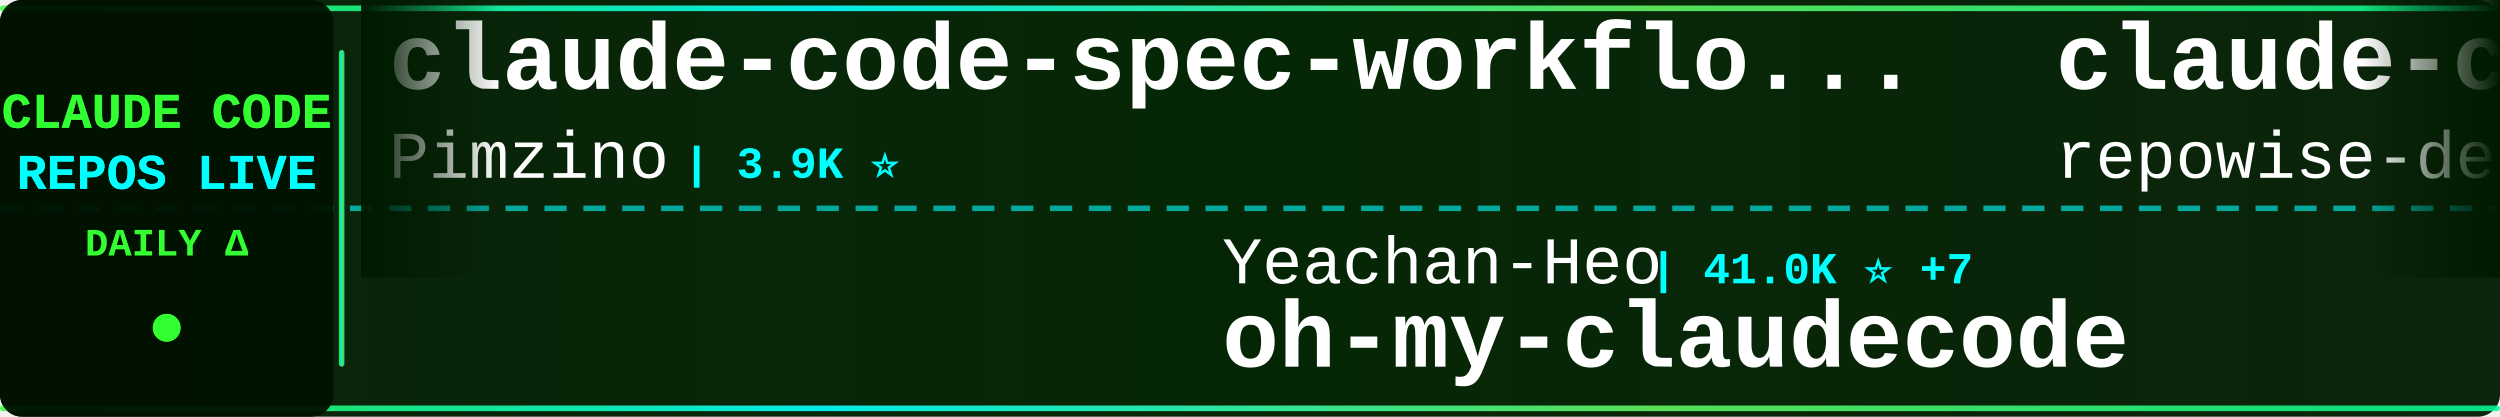
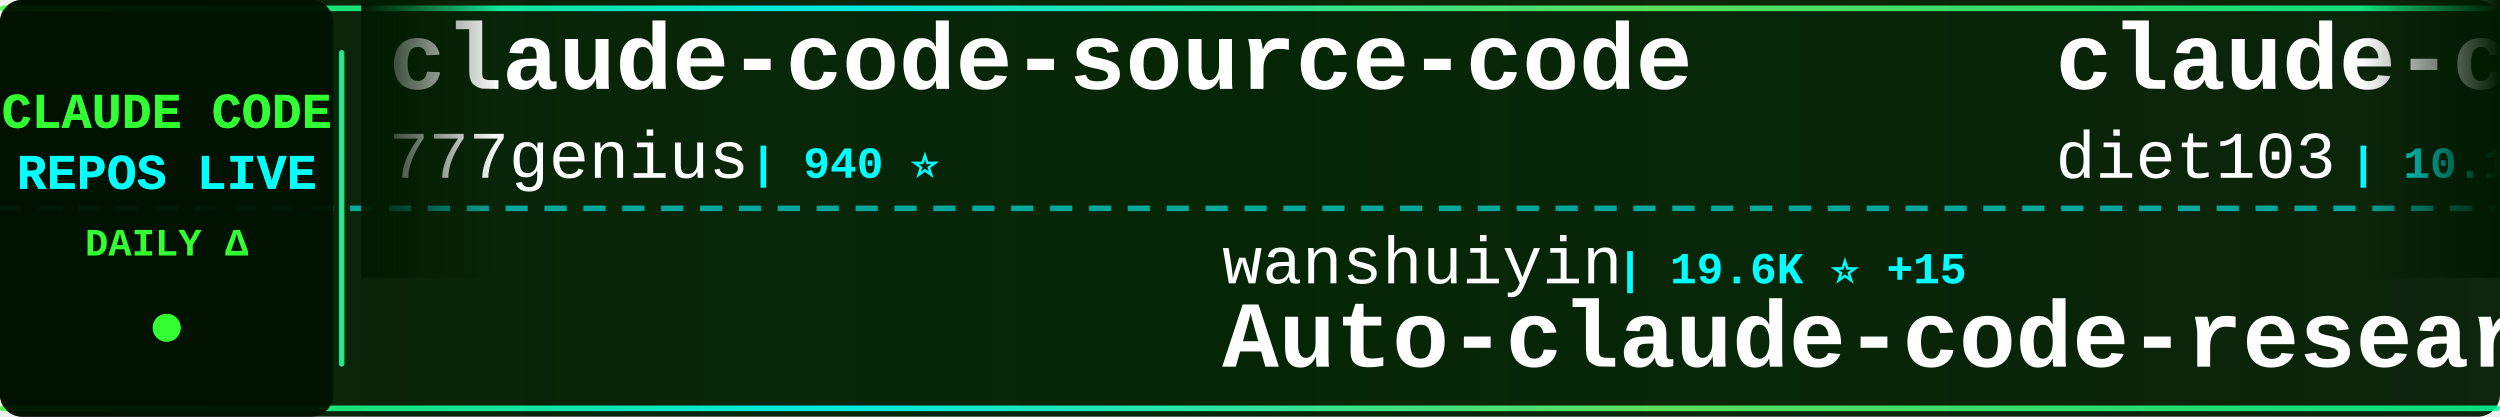
<svg xmlns="http://www.w3.org/2000/svg" width="900" height="150">
  <defs>
    <linearGradient id="tickerBg" x1="0%" y1="0%" x2="100%" y2="0%">
      <stop offset="0%" style="stop-color:#001a00;stop-opacity:0.95" />
      <stop offset="50%" style="stop-color:#002200;stop-opacity:0.98" />
      <stop offset="100%" style="stop-color:#001a00;stop-opacity:0.95" />
    </linearGradient>
    <linearGradient id="borderGrad" x1="0%" y1="0%" x2="100%" y2="0%">
      <stop offset="0%" style="stop-color:#33ff33;stop-opacity:0.85">
        <animate attributeName="stop-opacity" values="0.85;1;0.85" dur="2s" repeatCount="indefinite" />
      </stop>
      <stop offset="33%" style="stop-color:#00ffff;stop-opacity:0.9">
        <animate attributeName="stop-opacity" values="0.9;1;0.9" dur="2.2s" repeatCount="indefinite" />
      </stop>
      <stop offset="66%" style="stop-color:#66ff66;stop-opacity:0.85">
        <animate attributeName="stop-opacity" values="0.85;1;0.85" dur="1.8s" repeatCount="indefinite" />
      </stop>
      <stop offset="100%" style="stop-color:#00ff99;stop-opacity:0.85">
        <animate attributeName="stop-opacity" values="0.85;1;0.85" dur="2s" repeatCount="indefinite" />
      </stop>
    </linearGradient>
    <filter id="textGlow">
      <feGaussianBlur stdDeviation="0.1" result="coloredBlur" />
      <feMerge>
        <feMergeNode in="coloredBlur" />
        <feMergeNode in="SourceGraphic" />
      </feMerge>
    </filter>
    <filter id="metricGlow">
      <feGaussianBlur stdDeviation="0.2" result="coloredBlur" />
      <feMerge>
        <feMergeNode in="coloredBlur" />
        <feMergeNode in="SourceGraphic" />
      </feMerge>
    </filter>
    <linearGradient id="leftFade" x1="0%" y1="0%" x2="100%" y2="0%">
      <stop offset="0%" style="stop-color:#001a00;stop-opacity:1" />
      <stop offset="100%" style="stop-color:#001a00;stop-opacity:0" />
    </linearGradient>
    <linearGradient id="rightFade" x1="0%" y1="0%" x2="100%" y2="0%">
      <stop offset="0%" style="stop-color:#001a00;stop-opacity:0" />
      <stop offset="100%" style="stop-color:#001a00;stop-opacity:1" />
    </linearGradient>
  </defs>
  <rect width="900" height="150" fill="url(#tickerBg)" rx="8" />
  <rect x="0" y="2" width="900" height="2" fill="url(#borderGrad)" rx="1" />
  <rect x="0" y="146" width="900" height="2" fill="url(#borderGrad)" rx="1" />
  <line x1="0" y1="75" x2="900" y2="75" stroke="#00ffff" stroke-width="2" stroke-dasharray="8 6" opacity="0.6" />
  <rect x="0" y="0" width="120" height="150" fill="#001100" opacity="0.95" rx="8" />
  <text x="60" y="46" font-family="'Courier New', monospace" font-size="18" font-weight="bold" fill="#33ff33" text-anchor="middle" filter="url(#textGlow)">
    CLAUDE CODE
  </text>
  <text x="60" y="68" font-family="'Courier New', monospace" font-size="18" font-weight="bold" fill="#00ffff" text-anchor="middle" filter="url(#textGlow)">
    REPOS LIVE
  </text>
  <text x="60" y="92" font-family="'Courier New', monospace" font-size="14" font-weight="bold" fill="#33ff33" text-anchor="middle">
    DAILY Δ
  </text>
  <circle cx="60" cy="118" r="5" fill="#33ff33" filter="url(#metricGlow)">
    <animate attributeName="r" values="4;6;4" dur="1.5s" repeatCount="indefinite" />
    <animate attributeName="opacity" values="0.6;1;0.6" dur="1.5s" repeatCount="indefinite" />
  </circle>
  <rect x="122" y="18" width="2" height="114" fill="url(#borderGrad)" rx="1" />
  <clipPath id="tickerClip">
    <rect x="130" y="0" width="770" height="150" />
  </clipPath>
  <g clip-path="url(#tickerClip)">
    <g id="tickerItems">
      <animateTransform attributeName="transform" attributeType="XML" type="translate" from="0 0" to="-3000 0" dur="54s" repeatCount="indefinite" />
      <g transform="translate(0, 0)">
-         <text x="140" y="32" font-family="'Courier New', monospace" font-size="34" font-weight="bold" fill="#ffffff">claude-code-spec-workflo...</text>
-         <text x="140" y="64" font-family="'Courier New', monospace" font-size="24" font-weight="normal" fill="#ffffff" opacity="1.0">Pimzino</text>
-         <text x="246" y="64" font-family="'Courier New', monospace" font-size="16" font-weight="bold" fill="#00ffff"> | 3.9K ⭐</text>
+         <text x="140" y="32" font-family="'Courier New', monospace" font-size="34" font-weight="bold" fill="#ffffff">claude-code-source-code</text>
+         <text x="140" y="64" font-family="'Courier New', monospace" font-size="24" font-weight="normal" fill="#ffffff" opacity="1.0">777genius</text>
+         <text x="270" y="64" font-family="'Courier New', monospace" font-size="16" font-weight="bold" fill="#00ffff"> | 940 ⭐</text>
      </g>
      <g transform="translate(300, 0)">
-         <text x="140" y="102" font-family="'Courier New', monospace" font-size="24" font-weight="normal" fill="#ffffff" opacity="1.0">Yeachan-Heo</text>
-         <text x="294" y="102" font-family="'Courier New', monospace" font-size="16" font-weight="bold" fill="#00ffff"> | 41.0K ⭐ +7</text>
-         <text x="140" y="132" font-family="'Courier New', monospace" font-size="34" font-weight="bold" fill="#ffffff">oh-my-claudecode</text>
+         <text x="140" y="102" font-family="'Courier New', monospace" font-size="24" font-weight="normal" fill="#ffffff" opacity="1.0">wanshuiyin</text>
+         <text x="282" y="102" font-family="'Courier New', monospace" font-size="16" font-weight="bold" fill="#00ffff"> | 19.6K ⭐ +15</text>
+         <text x="140" y="132" font-family="'Courier New', monospace" font-size="34" font-weight="bold" fill="#ffffff">Auto-claude-code-researc...</text>
      </g>
      <g transform="translate(600, 0)">
-         <text x="140" y="32" font-family="'Courier New', monospace" font-size="34" font-weight="bold" fill="#ffffff">claude-code-prompts</text>
-         <text x="140" y="64" font-family="'Courier New', monospace" font-size="24" font-weight="normal" fill="#ffffff" opacity="1.0">repowise-dev</text>
-         <text x="306" y="64" font-family="'Courier New', monospace" font-size="16" font-weight="bold" fill="#00ffff"> | 1.2K ⭐ +1</text>
+         <text x="140" y="32" font-family="'Courier New', monospace" font-size="34" font-weight="bold" fill="#ffffff">claude-code-infrastructu...</text>
+         <text x="140" y="64" font-family="'Courier New', monospace" font-size="24" font-weight="normal" fill="#ffffff" opacity="1.0">diet103</text>
+         <text x="246" y="64" font-family="'Courier New', monospace" font-size="16" font-weight="bold" fill="#00ffff"> | 10.1K ⭐ +1</text>
      </g>
      <g transform="translate(900, 0)">
-         <text x="140" y="102" font-family="'Courier New', monospace" font-size="24" font-weight="normal" fill="#ffffff" opacity="1.0">techjarves</text>
-         <text x="282" y="102" font-family="'Courier New', monospace" font-size="16" font-weight="bold" fill="#00ffff"> | 1.6K ⭐ +2</text>
-         <text x="140" y="132" font-family="'Courier New', monospace" font-size="34" font-weight="bold" fill="#ffffff">ClaudeCode-Portable</text>
+         <text x="140" y="102" font-family="'Courier New', monospace" font-size="24" font-weight="normal" fill="#ffffff" opacity="1.0">zstmfhy</text>
+         <text x="246" y="102" font-family="'Courier New', monospace" font-size="16" font-weight="bold" fill="#00ffff"> | 188 ⭐</text>
+         <text x="140" y="132" font-family="'Courier New', monospace" font-size="34" font-weight="bold" fill="#ffffff">Claude-code</text>
      </g>
      <g transform="translate(1200, 0)">
-         <text x="140" y="32" font-family="'Courier New', monospace" font-size="34" font-weight="bold" fill="#ffffff">claude-code-telegram</text>
-         <text x="140" y="64" font-family="'Courier New', monospace" font-size="24" font-weight="normal" fill="#ffffff" opacity="1.0">overwirehq</text>
-         <text x="282" y="64" font-family="'Courier New', monospace" font-size="16" font-weight="bold" fill="#00ffff"> | 2.8K ⭐ +1</text>
+         <text x="140" y="32" font-family="'Courier New', monospace" font-size="34" font-weight="bold" fill="#ffffff">collection-claude-code-s...</text>
+         <text x="140" y="64" font-family="'Courier New', monospace" font-size="24" font-weight="normal" fill="#ffffff" opacity="1.0">chauncygu</text>
+         <text x="270" y="64" font-family="'Courier New', monospace" font-size="16" font-weight="bold" fill="#00ffff"> | 2.9K ⭐</text>
      </g>
      <g transform="translate(1500, 0)">
-         <text x="140" y="102" font-family="'Courier New', monospace" font-size="24" font-weight="normal" fill="#ffffff" opacity="1.0">Maciek-roboblog</text>
-         <text x="342" y="102" font-family="'Courier New', monospace" font-size="16" font-weight="bold" fill="#00ffff"> | 8.8K ⭐</text>
-         <text x="140" y="132" font-family="'Courier New', monospace" font-size="34" font-weight="bold" fill="#ffffff">Claude-Code-Usage-Monito...</text>
+         <text x="140" y="102" font-family="'Courier New', monospace" font-size="24" font-weight="normal" fill="#ffffff" opacity="1.0">Donchitos</text>
+         <text x="270" y="102" font-family="'Courier New', monospace" font-size="16" font-weight="bold" fill="#00ffff"> | 40.6K ⭐ +42</text>
+         <text x="140" y="132" font-family="'Courier New', monospace" font-size="34" font-weight="bold" fill="#ffffff">Claude-Code-Game-Studios</text>
      </g>
      <g transform="translate(1800, 0)">
-         <text x="140" y="32" font-family="'Courier New', monospace" font-size="34" font-weight="bold" fill="#ffffff">claude-code-hub</text>
-         <text x="140" y="64" font-family="'Courier New', monospace" font-size="24" font-weight="normal" fill="#ffffff" opacity="1.0">ding113</text>
-         <text x="246" y="64" font-family="'Courier New', monospace" font-size="16" font-weight="bold" fill="#00ffff"> | 3.4K ⭐</text>
+         <text x="140" y="32" font-family="'Courier New', monospace" font-size="34" font-weight="bold" fill="#ffffff">claude-code-source</text>
+         <text x="140" y="64" font-family="'Courier New', monospace" font-size="24" font-weight="normal" fill="#ffffff" opacity="1.0">JrCx7scC</text>
+         <text x="258" y="64" font-family="'Courier New', monospace" font-size="16" font-weight="bold" fill="#00ffff"> | 377 ⭐</text>
      </g>
      <g transform="translate(2100, 0)">
-         <text x="140" y="102" font-family="'Courier New', monospace" font-size="24" font-weight="normal" fill="#ffffff" opacity="1.0">mehmoodosman</text>
-         <text x="306" y="102" font-family="'Courier New', monospace" font-size="16" font-weight="bold" fill="#00ffff"> | 172 ⭐</text>
-         <text x="140" y="132" font-family="'Courier New', monospace" font-size="34" font-weight="bold" fill="#ffffff">claude-code</text>
+         <text x="140" y="102" font-family="'Courier New', monospace" font-size="24" font-weight="normal" fill="#ffffff" opacity="1.0">frankbria</text>
+         <text x="270" y="102" font-family="'Courier New', monospace" font-size="16" font-weight="bold" fill="#00ffff"> | 9.7K ⭐ +1</text>
+         <text x="140" y="132" font-family="'Courier New', monospace" font-size="34" font-weight="bold" fill="#ffffff">ralph-claude-code</text>
      </g>
      <g transform="translate(2400, 0)">
-         <text x="140" y="32" font-family="'Courier New', monospace" font-size="34" font-weight="bold" fill="#ffffff">Dive-into-Claude-Code</text>
-         <text x="140" y="64" font-family="'Courier New', monospace" font-size="24" font-weight="normal" fill="#ffffff" opacity="1.0">VILA-Lab</text>
-         <text x="258" y="64" font-family="'Courier New', monospace" font-size="16" font-weight="bold" fill="#00ffff"> | 2.3K ⭐ +6</text>
+         <text x="140" y="32" font-family="'Courier New', monospace" font-size="34" font-weight="bold" fill="#ffffff">claude-code-rust</text>
+         <text x="140" y="64" font-family="'Courier New', monospace" font-size="24" font-weight="normal" fill="#ffffff" opacity="1.0">lorryjovens-hub</text>
+         <text x="342" y="64" font-family="'Courier New', monospace" font-size="16" font-weight="bold" fill="#00ffff"> | 1.7K ⭐</text>
      </g>
      <g transform="translate(2700, 0)">
-         <text x="140" y="102" font-family="'Courier New', monospace" font-size="24" font-weight="normal" fill="#ffffff" opacity="1.0">RishabhK103</text>
-         <text x="294" y="102" font-family="'Courier New', monospace" font-size="16" font-weight="bold" fill="#00ffff"> | 113 ⭐</text>
-         <text x="140" y="132" font-family="'Courier New', monospace" font-size="34" font-weight="bold" fill="#ffffff">claude-code</text>
+         <text x="140" y="102" font-family="'Courier New', monospace" font-size="24" font-weight="normal" fill="#ffffff" opacity="1.0">fuergaosi233</text>
+         <text x="306" y="102" font-family="'Courier New', monospace" font-size="16" font-weight="bold" fill="#00ffff"> | 2.8K ⭐</text>
+         <text x="140" y="132" font-family="'Courier New', monospace" font-size="34" font-weight="bold" fill="#ffffff">claude-code-proxy</text>
      </g>
      <g transform="translate(3000, 0)">
-         <text x="140" y="32" font-family="'Courier New', monospace" font-size="34" font-weight="bold" fill="#ffffff">claude-code-spec-workflo...</text>
-         <text x="140" y="64" font-family="'Courier New', monospace" font-size="24" font-weight="normal" fill="#ffffff" opacity="1.0">Pimzino</text>
-         <text x="246" y="64" font-family="'Courier New', monospace" font-size="16" font-weight="bold" fill="#00ffff"> | 3.9K ⭐</text>
+         <text x="140" y="32" font-family="'Courier New', monospace" font-size="34" font-weight="bold" fill="#ffffff">claude-code-source-code</text>
+         <text x="140" y="64" font-family="'Courier New', monospace" font-size="24" font-weight="normal" fill="#ffffff" opacity="1.0">777genius</text>
+         <text x="270" y="64" font-family="'Courier New', monospace" font-size="16" font-weight="bold" fill="#00ffff"> | 940 ⭐</text>
      </g>
      <g transform="translate(3300, 0)">
-         <text x="140" y="102" font-family="'Courier New', monospace" font-size="24" font-weight="normal" fill="#ffffff" opacity="1.0">Yeachan-Heo</text>
-         <text x="294" y="102" font-family="'Courier New', monospace" font-size="16" font-weight="bold" fill="#00ffff"> | 41.0K ⭐ +7</text>
-         <text x="140" y="132" font-family="'Courier New', monospace" font-size="34" font-weight="bold" fill="#ffffff">oh-my-claudecode</text>
+         <text x="140" y="102" font-family="'Courier New', monospace" font-size="24" font-weight="normal" fill="#ffffff" opacity="1.0">wanshuiyin</text>
+         <text x="282" y="102" font-family="'Courier New', monospace" font-size="16" font-weight="bold" fill="#00ffff"> | 19.6K ⭐ +15</text>
+         <text x="140" y="132" font-family="'Courier New', monospace" font-size="34" font-weight="bold" fill="#ffffff">Auto-claude-code-researc...</text>
      </g>
      <g transform="translate(3600, 0)">
-         <text x="140" y="32" font-family="'Courier New', monospace" font-size="34" font-weight="bold" fill="#ffffff">claude-code-prompts</text>
-         <text x="140" y="64" font-family="'Courier New', monospace" font-size="24" font-weight="normal" fill="#ffffff" opacity="1.0">repowise-dev</text>
-         <text x="306" y="64" font-family="'Courier New', monospace" font-size="16" font-weight="bold" fill="#00ffff"> | 1.2K ⭐ +1</text>
+         <text x="140" y="32" font-family="'Courier New', monospace" font-size="34" font-weight="bold" fill="#ffffff">claude-code-infrastructu...</text>
+         <text x="140" y="64" font-family="'Courier New', monospace" font-size="24" font-weight="normal" fill="#ffffff" opacity="1.0">diet103</text>
+         <text x="246" y="64" font-family="'Courier New', monospace" font-size="16" font-weight="bold" fill="#00ffff"> | 10.1K ⭐ +1</text>
      </g>
      <g transform="translate(3900, 0)">
-         <text x="140" y="102" font-family="'Courier New', monospace" font-size="24" font-weight="normal" fill="#ffffff" opacity="1.0">techjarves</text>
-         <text x="282" y="102" font-family="'Courier New', monospace" font-size="16" font-weight="bold" fill="#00ffff"> | 1.6K ⭐ +2</text>
-         <text x="140" y="132" font-family="'Courier New', monospace" font-size="34" font-weight="bold" fill="#ffffff">ClaudeCode-Portable</text>
+         <text x="140" y="102" font-family="'Courier New', monospace" font-size="24" font-weight="normal" fill="#ffffff" opacity="1.0">zstmfhy</text>
+         <text x="246" y="102" font-family="'Courier New', monospace" font-size="16" font-weight="bold" fill="#00ffff"> | 188 ⭐</text>
+         <text x="140" y="132" font-family="'Courier New', monospace" font-size="34" font-weight="bold" fill="#ffffff">Claude-code</text>
      </g>
    </g>
  </g>
  <rect x="130" y="0" width="50" height="100" fill="url(#leftFade)" />
  <rect x="850" y="0" width="50" height="100" fill="url(#rightFade)" />
</svg>
